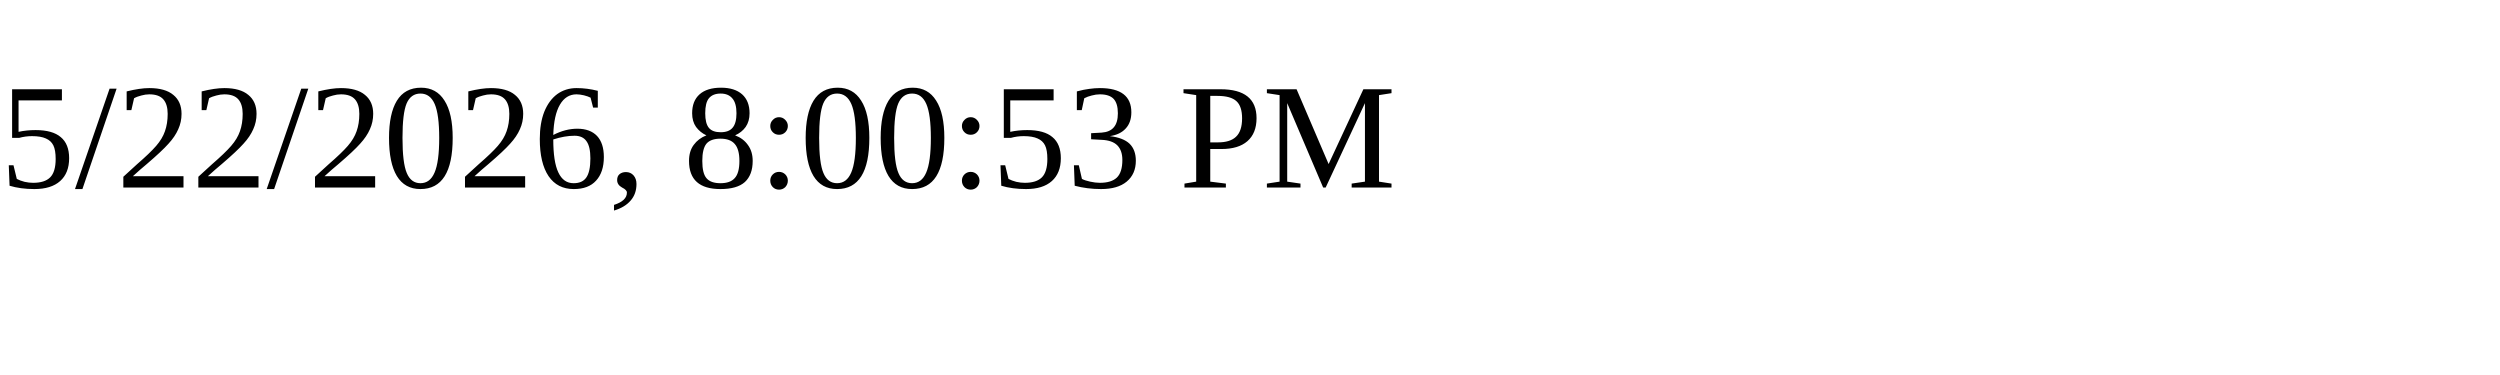
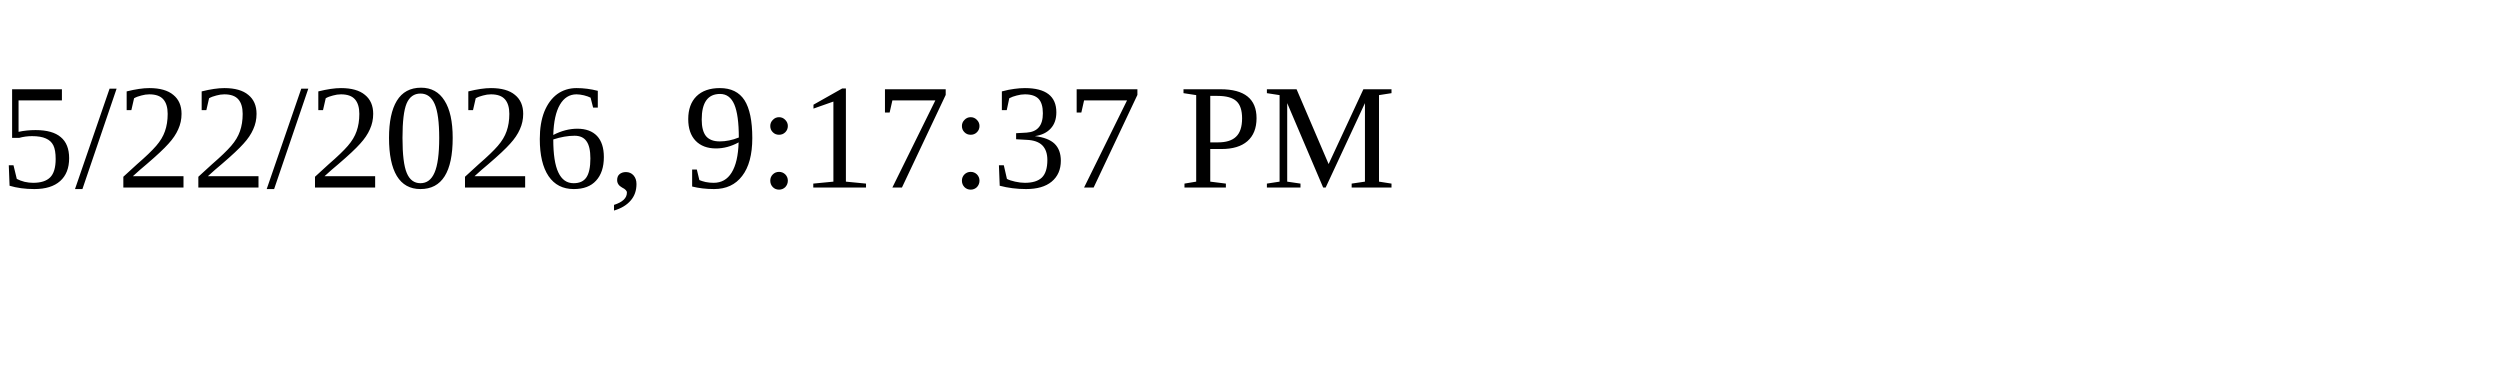
<svg xmlns="http://www.w3.org/2000/svg" height="30" width="200">
-   <text x="0" y="15">5/22/2026, 8:00:53 PM</text>
+   <text x="0" y="15">5/22/2026, 9:17:37 PM</text>
</svg>
